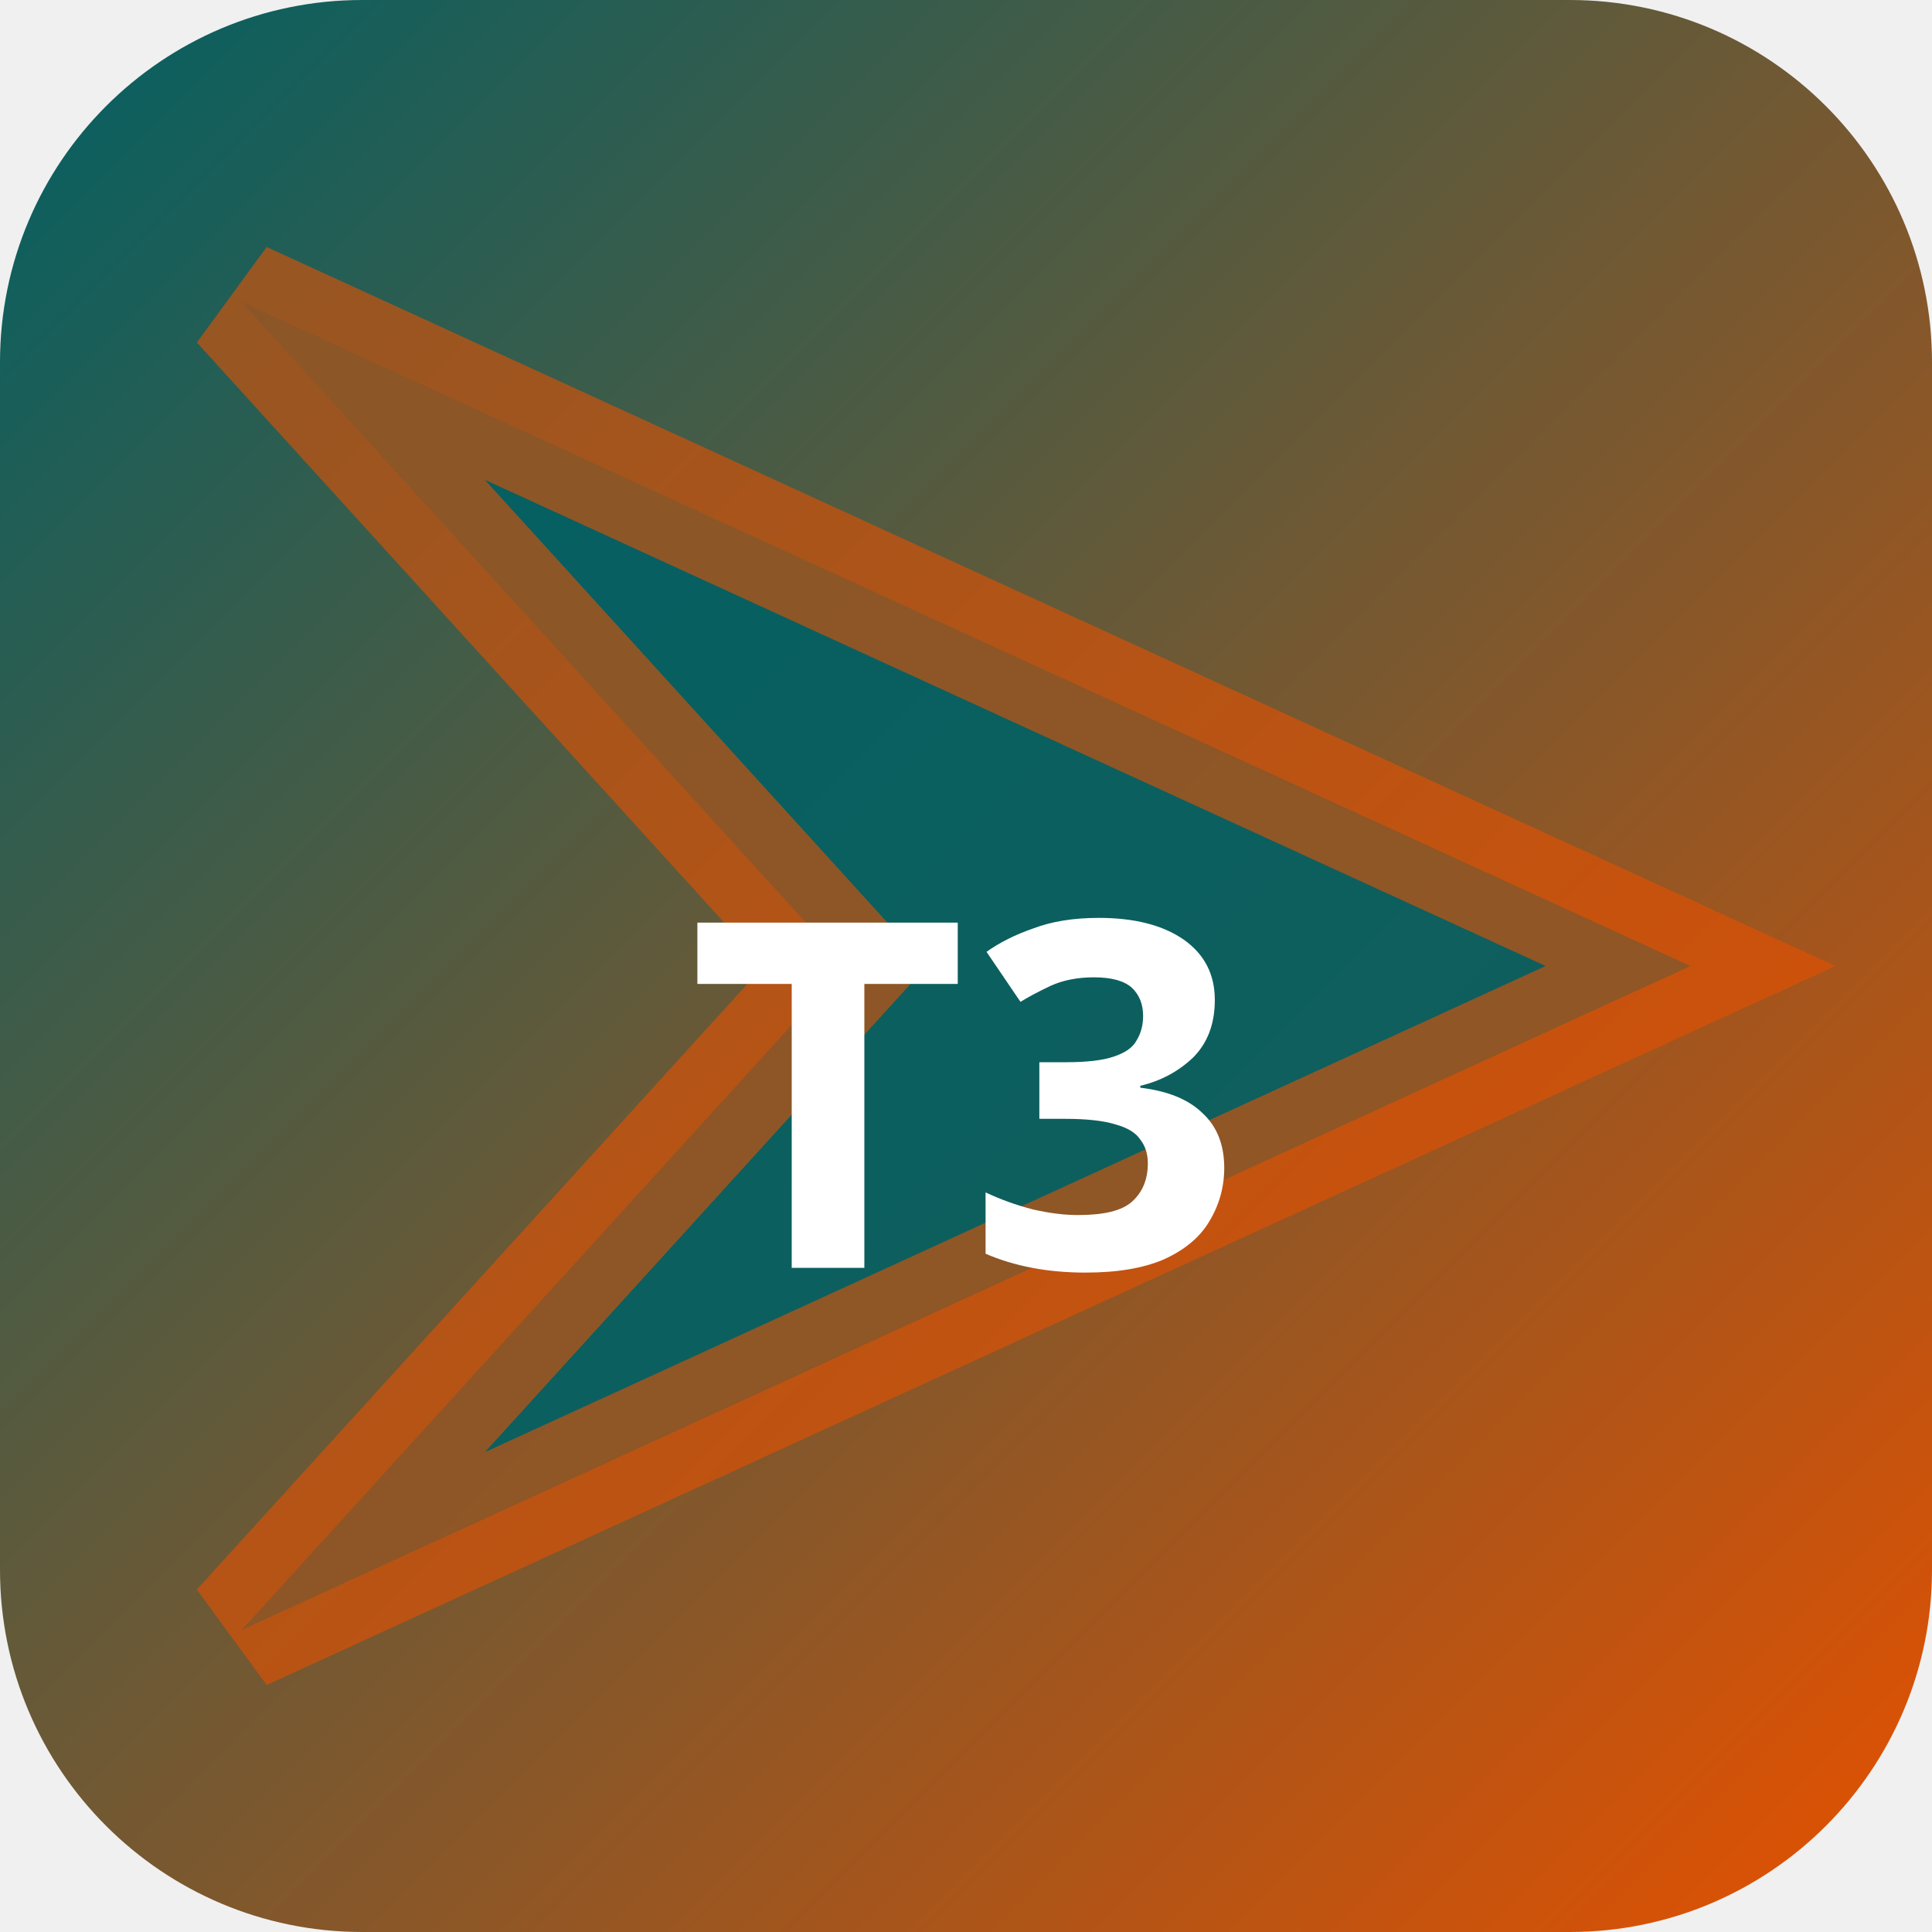
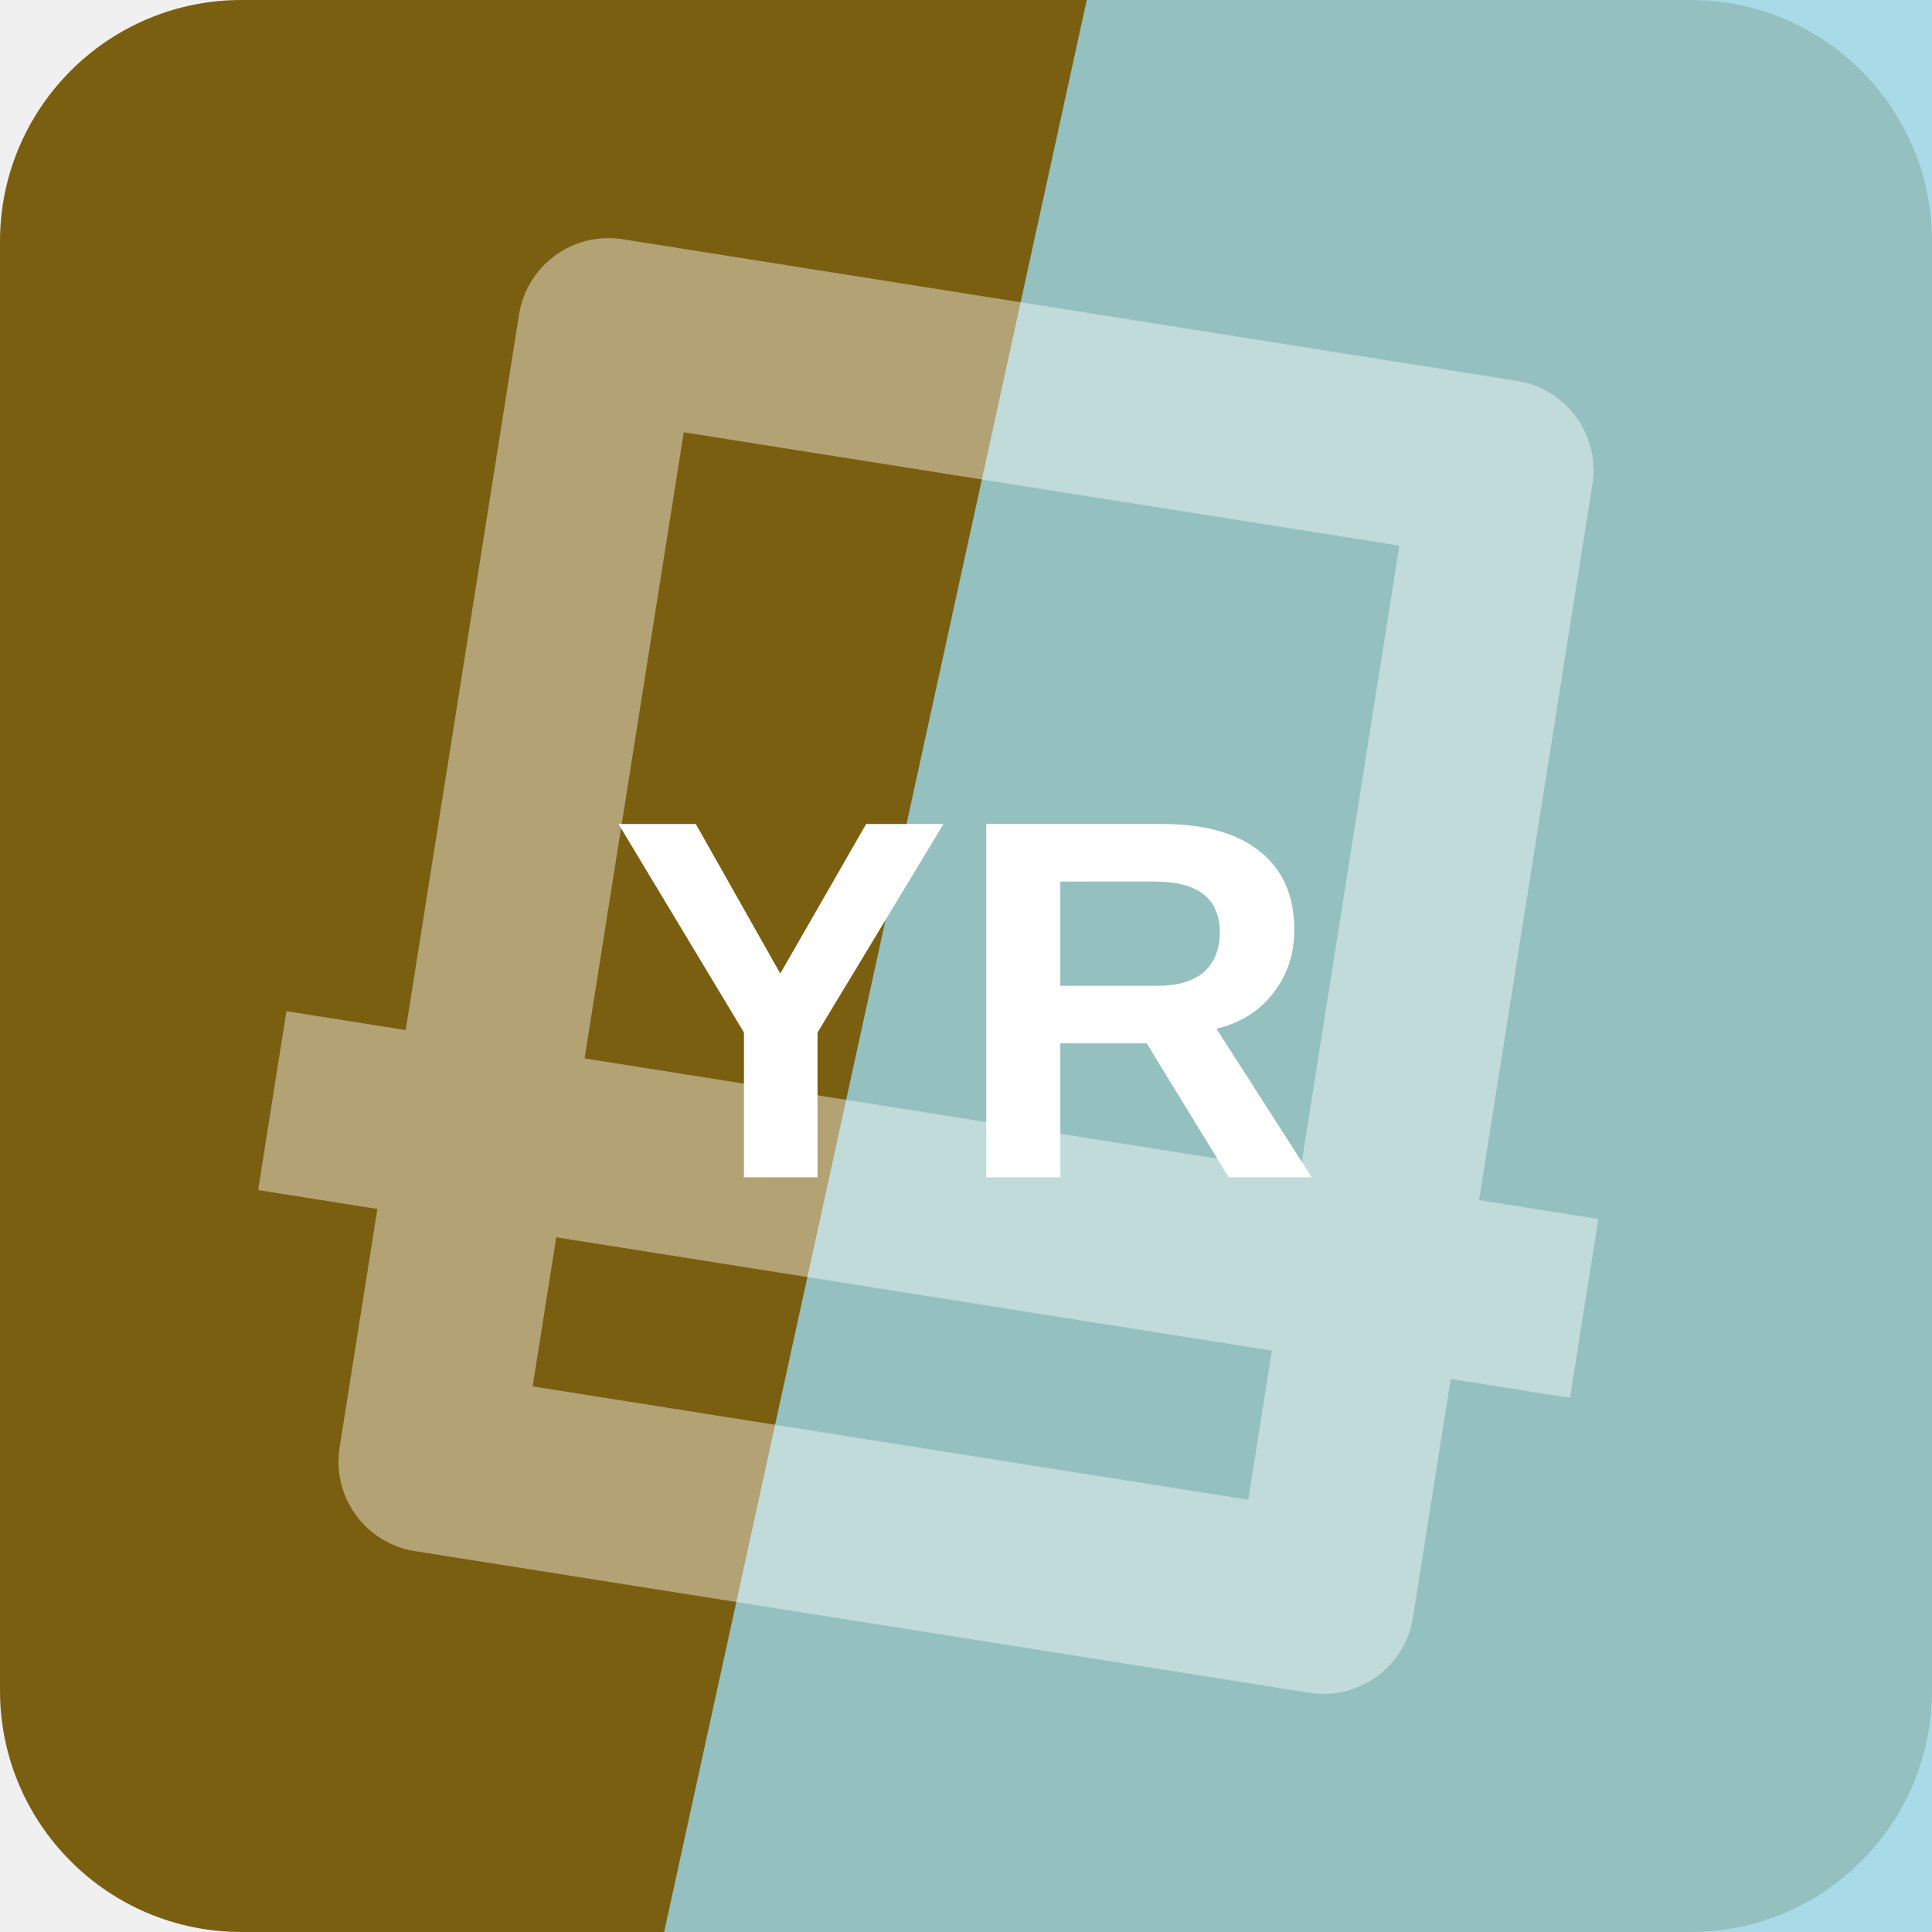
- <svg xmlns="http://www.w3.org/2000/svg" width="32" height="32" viewBox="0 0 32 32">
-   <defs>
-     <linearGradient id="bgt3b0" x1="0" y1="0" x2="1" y2="1">
-       <stop offset="0%" stop-color="#006064" />
-       <stop offset="100%" stop-color="#e65100" />
-     </linearGradient>
-   </defs>
-   <rect width="32" height="32" rx="6" fill="url(#bgt3b0)" />
-   <polygon points="4,5 28,16 4,27 14,16" fill="rgba(0,96,100,0.9)" stroke="rgba(230,81,0,0.6)" stroke-width="2" />
-   <text x="16" y="21" text-anchor="middle" fill="#fff" font-size="8" font-weight="700" font-family="system-ui">T3</text>
+ <svg xmlns="http://www.w3.org/2000/svg" width="64" height="64" viewBox="0 0 64 64" role="img">
+   <rect width="64" height="64" rx="8" fill="hsl(45 77% 27%)" />
+   <path d="M36 0h28v64H22Z" fill="hsl(193 59% 75%)" opacity="0.82" />
+   <g transform="rotate(189 32 32)" opacity="0.42">
+     <path d="M17 13h30v38H17zM10 24h44" fill="none" stroke="#ffffff" stroke-width="6" stroke-linejoin="round" />
+   </g>
+   <text x="32" y="39" text-anchor="middle" fill="#ffffff" font-family="Arial,Helvetica,sans-serif" font-size="17" font-weight="700" letter-spacing="0">YR</text>
</svg>
